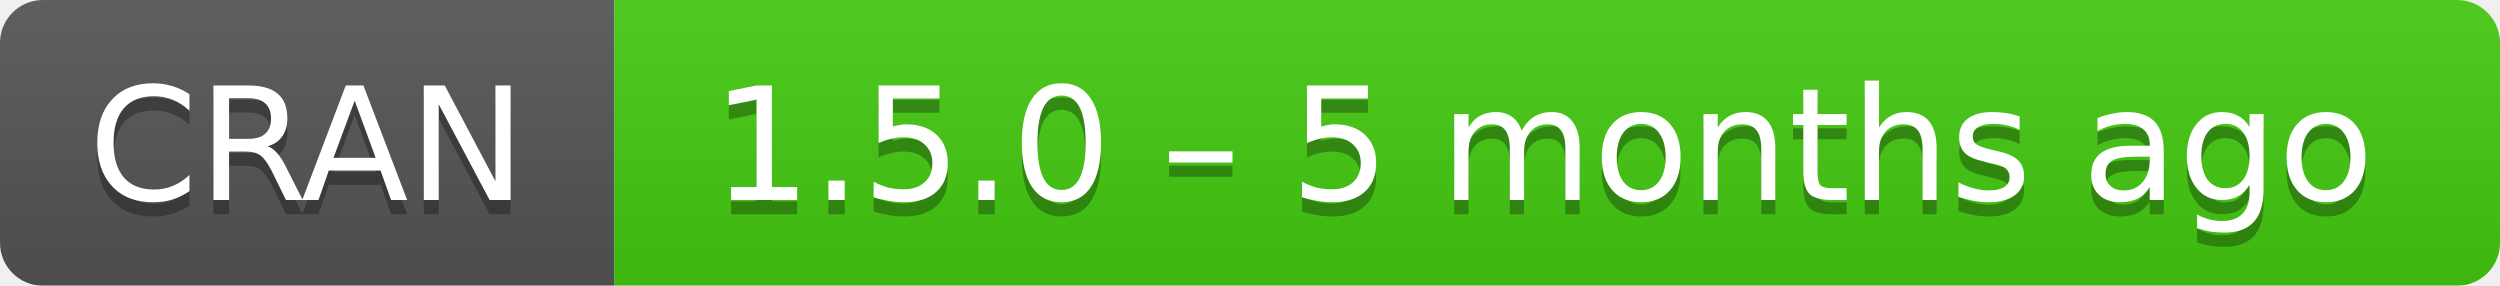
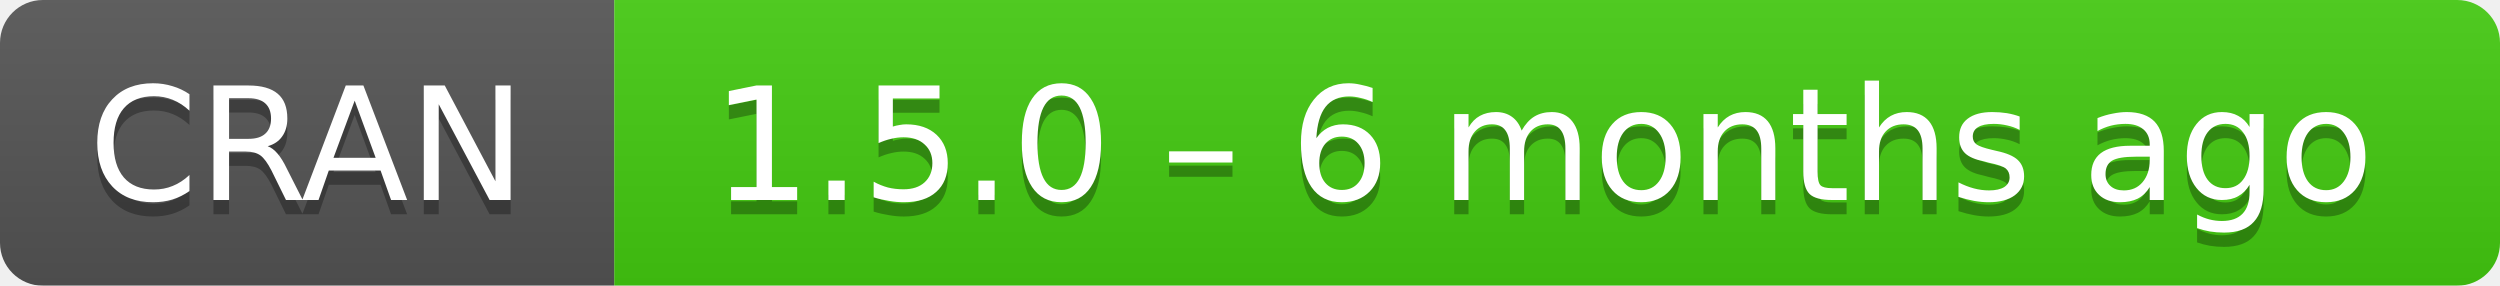
- <svg xmlns="http://www.w3.org/2000/svg" width="175" height="20" aria-label="CRAN 1.5.0 – 5 months ago">
+ <svg xmlns="http://www.w3.org/2000/svg" width="175" height="20" aria-label="CRAN 1.5.0 – 6 months ago">
  <linearGradient id="b" x2="0" y2="100%">
    <stop offset="0" stop-color="#bbb" stop-opacity=".1" />
    <stop offset="1" stop-opacity=".1" />
  </linearGradient>
  <mask id="a">
    <rect width="175" height="20" rx="3" fill="#fff" />
  </mask>
  <g mask="url(#a)">
    <path fill="#555" d="M0 0h43v20H0z" />
    <path fill="#4c1" d="M43 0h153v20H43z" />
    <path fill="url(#b)" d="M0 0h175v20H0z" />
  </g>
  <g fill="#fff" text-anchor="middle" font-family="DejaVu Sans,Verdana,Geneva,sans-serif" font-size="11">
    <text x="21.5" y="15" fill="#010101" fill-opacity=".3">
      CRAN
    </text>
    <text x="21.5" y="14">
      CRAN
    </text>
    <text x="108" y="15" fill="#010101" fill-opacity=".3">
-       1.5.0 – 5 months ago
+       1.5.0 – 6 months ago
    </text>
    <text x="108" y="14">
-       1.5.0 – 5 months ago
+       1.5.0 – 6 months ago
    </text>
  </g>
</svg>
